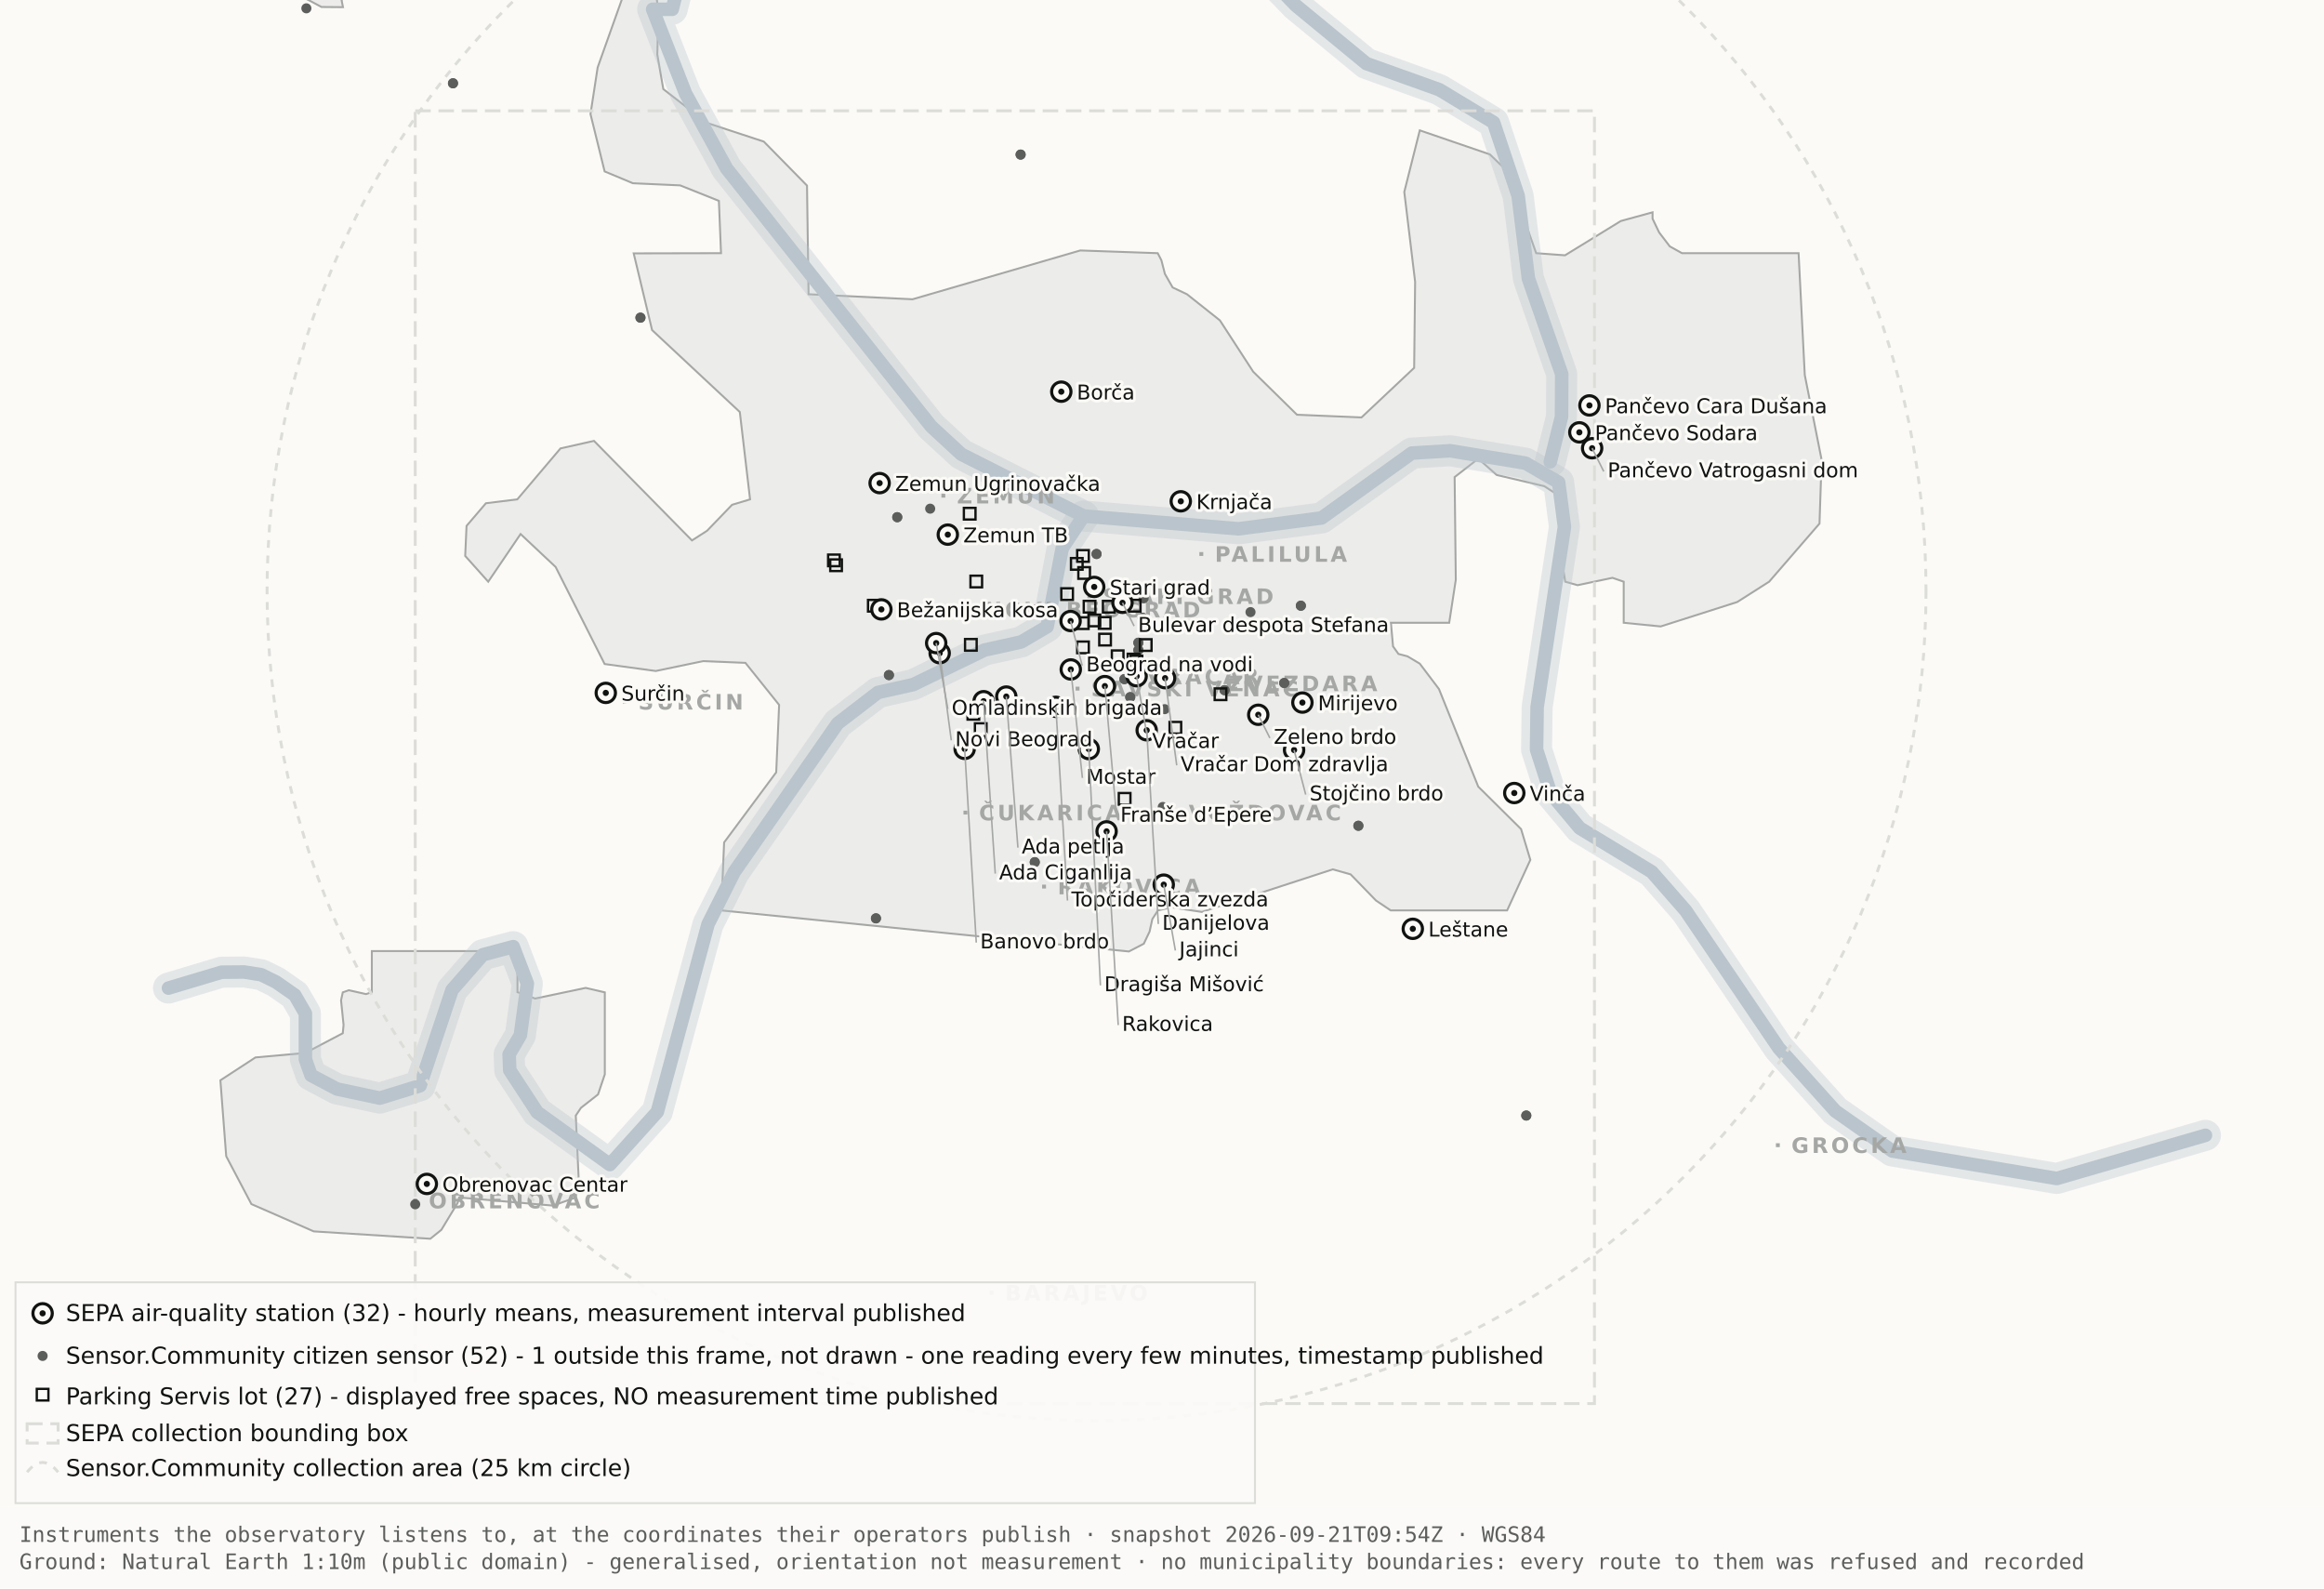
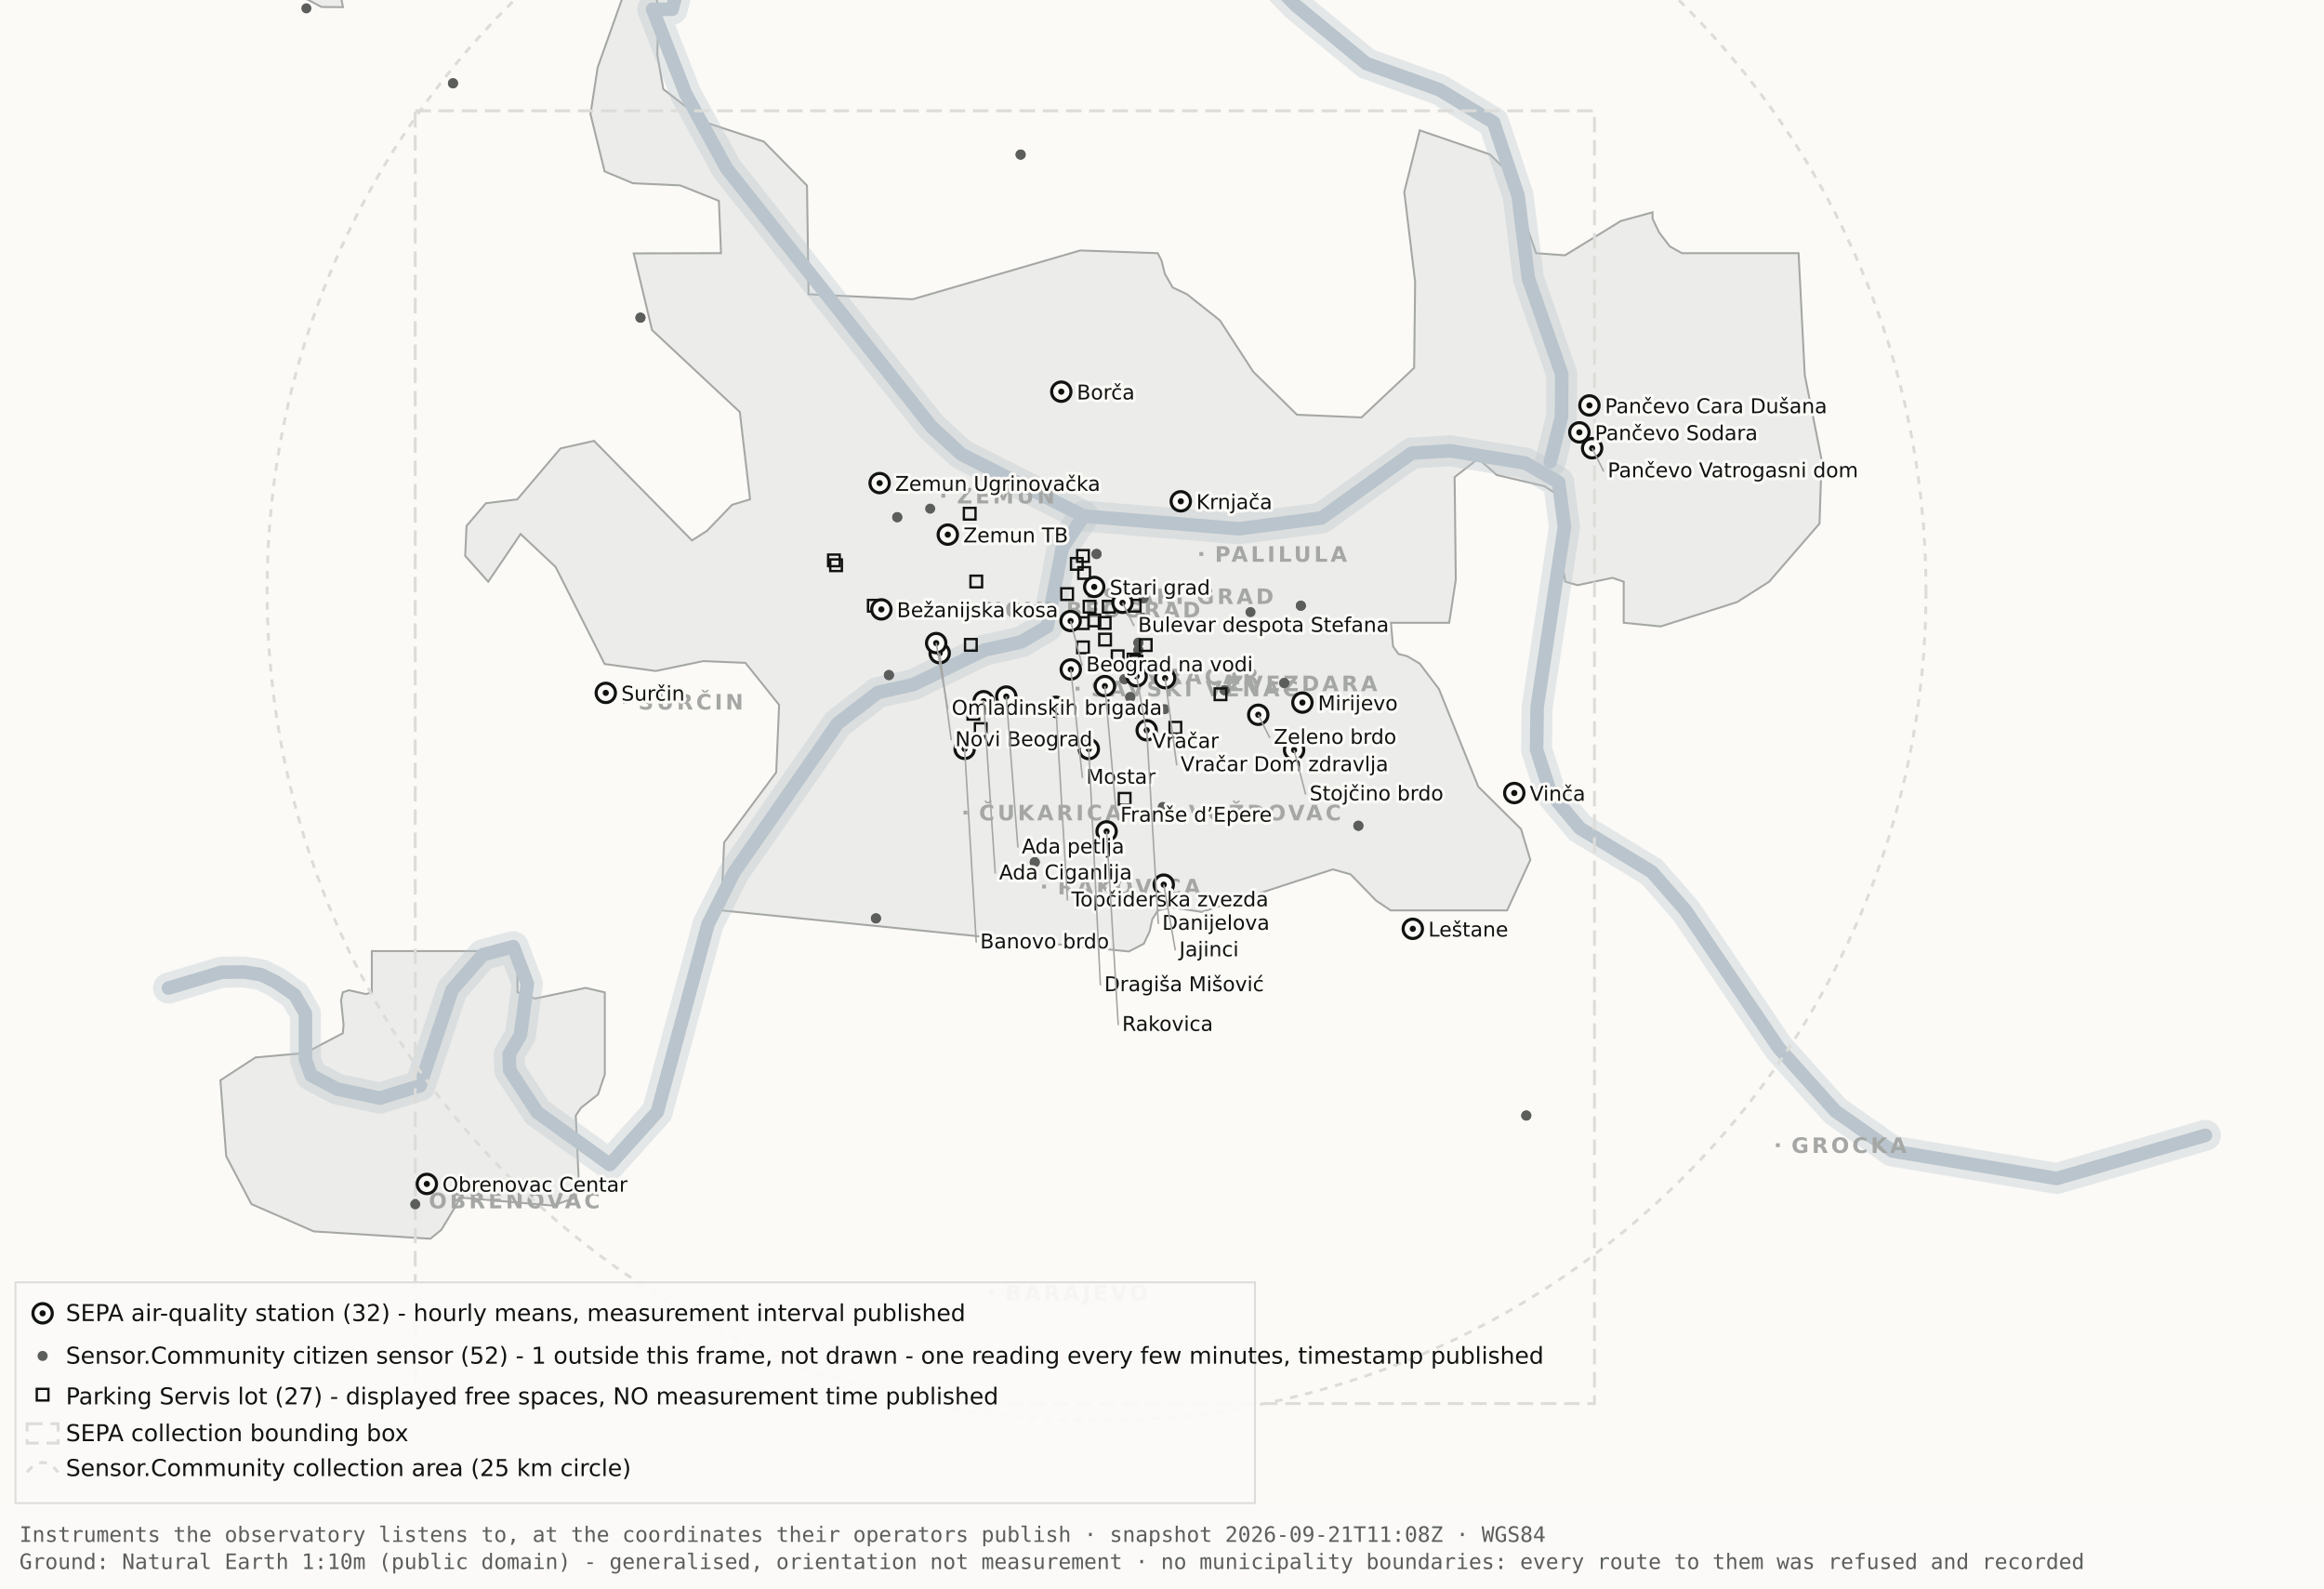
<svg xmlns="http://www.w3.org/2000/svg" viewBox="0 0 1200 820" width="1200" height="820" role="img" aria-label="Map 1 - Instruments">
  <rect x="0" y="0" width="1200" height="820" fill="#fbfaf7" />
  <path d="M192.0,-34.8 L192.1,-17.6 L189.5,-19.9 L182.4,-10.7 L176.4,0.2 L177.1,3.7 L166.0,3.6 L138.0,-11.3 L131.8,-17.6 L130.3,-34.7 L134.1,-45.9 L158.3,-76.4 L166.7,-82.3 L177.1,-81.2 L183.0,-72.1 L192.0,-34.8 Z" fill="#ececea" stroke="#a5a7a5" stroke-width="1" fill-rule="evenodd" />
  <path d="M417.5,151.9 L471.2,154.5 L557.8,129.3 L597.8,130.7 L599.7,134.4 L601.5,141.4 L605.5,148.4 L612.9,151.9 L629.9,165.4 L647.1,191.9 L669.7,214.1 L703.0,215.5 L730.2,189.9 L730.7,145.5 L725.1,99.1 L733.1,67.3 L769.3,79.7 L778.2,88.3 L793.2,130.7 L808.1,131.8 L836.9,114.1 L853.3,109.6 L853.3,112.9 L856.7,120.0 L862.2,127.2 L868.5,130.7 L928.7,130.7 L931.9,193.6 L940.6,237.4 L939.5,270.3 L913.5,300.3 L897.0,310.8 L857.5,323.4 L838.4,321.5 L838.4,300.3 L832.6,298.3 L814.6,302.1 L808.2,300.3 L806.9,292.0 L809.7,266.1 L808.2,258.0 L797.4,251.0 L772.8,245.2 L763.3,236.8 L751.1,246.3 L751.7,299.3 L748.3,321.5 L718.2,321.5 L719.3,333.7 L722.1,337.6 L726.7,338.8 L733.1,342.6 L743.0,355.7 L763.3,406.1 L785.4,428.0 L790.2,443.9 L778.2,470.0 L718.1,470.0 L710.5,464.9 L697.4,451.4 L688.2,448.8 L620.6,470.8 L604.9,468.4 L597.9,470.0 L595.0,474.5 L593.6,480.9 L590.6,487.2 L582.9,491.2 L372.4,470.0 L373.9,434.9 L400.8,398.7 L402.3,363.9 L384.9,342.2 L363.1,341.3 L338.6,346.4 L312.2,342.8 L286.9,292.7 L268.8,275.7 L252.1,300.3 L240.2,287.0 L240.9,271.5 L250.9,259.8 L267.1,257.8 L289.4,231.5 L306.7,227.6 L357.3,279.0 L365.1,274.0 L378.0,260.6 L387.3,257.8 L382.0,212.7 L336.7,170.4 L327.2,130.8 L372.3,130.7 L371.2,103.7 L351.2,95.7 L326.8,94.6 L312.2,88.5 L304.9,58.9 L308.6,34.8 L327.3,-17.7 L337.9,-11.0 L340.0,6.7 L339.4,28.1 L342.5,46.0 L364.9,63.4 L394.4,73.1 L416.7,95.8 L417.5,151.9 Z" fill="#ececea" stroke="#a5a7a5" stroke-width="1" fill-rule="evenodd" />
  <path d="M267.2,512.2 L276.3,515.5 L302.4,510.0 L312.3,512.3 L312.3,554.6 L308.8,565.0 L300.0,571.9 L297.3,575.9 L298.9,610.7 L297.2,618.2 L285.6,622.4 L237.1,618.2 L236.3,621.0 L227.9,634.9 L222.2,639.5 L162.0,635.7 L129.8,621.6 L116.8,596.9 L113.8,557.7 L131.9,545.9 L157.6,543.6 L177.0,533.4 L177.4,529.1 L176.1,516.4 L177.0,512.3 L180.1,511.2 L189.0,513.2 L192.0,512.2 L192.0,491.0 L267.2,491.0 L267.2,512.2 Z" fill="#ececea" stroke="#a5a7a5" stroke-width="1" fill-rule="evenodd" />
  <path d="M87.0,510.1 L114.4,501.9 L126.1,501.8 L134.9,503.2 L142.6,507.0 L152.2,513.7 L157.7,523.2 L157.7,546.9 L160.6,555.1 L174.0,562.2 L196.1,566.9 L216.9,560.5 L233.4,511.1 L249.3,492.9 L265.0,488.7 L272.3,507.8 L268.7,534.4 L262.9,544.3 L263.2,552.5 L277.4,574.2 L314.9,601.2 L339.4,574.0 L365.6,477.1 L379.1,450.2 L432.5,373.5 L453.3,357.5 L471.6,353.4 L508.3,335.6 L527.3,331.4 L540.7,323.5 L548.5,283.0 L559.5,266.4" fill="none" stroke="#b9c4cc" stroke-width="16" stroke-opacity="0.35" stroke-linejoin="round" stroke-linecap="round" />
  <path d="M411.7,-177.5 L426.7,-103.9 L394.7,-58.3 L355.0,-26.6 L347.1,4.8 L337.0,4.8 L354.0,48.3 L375.2,87.0 L480.8,220.1 L496.4,234.5 L559.5,266.4 L639.5,273.0 L682.4,267.4 L729.0,233.9 L748.8,232.7 L787.7,239.1 L804.8,249.0 L807.8,272.0 L793.7,365.0 L793.4,387.0 L800.7,409.6 L815.7,427.5 L852.9,450.1 L870.4,470.1 L918.5,541.1 L947.7,573.6 L977.1,594.2 L1062.0,608.4 L1138.8,586.1" fill="none" stroke="#b9c4cc" stroke-width="16" stroke-opacity="0.35" stroke-linejoin="round" stroke-linecap="round" />
  <path d="M534.0,-142.1 L558.9,-95.2 L590.2,-64.2 L638.6,-28.7 L669.2,2.9 L705.5,32.8 L743.2,46.3 L771.2,63.2 L783.9,101.1 L789.2,143.8 L806.4,193.1 L806.3,215.2 L800.5,238.4" fill="none" stroke="#b9c4cc" stroke-width="16" stroke-opacity="0.35" stroke-linejoin="round" stroke-linecap="round" />
  <path d="M87.0,510.1 L114.4,501.9 L126.1,501.8 L134.9,503.2 L142.6,507.0 L152.2,513.7 L157.7,523.2 L157.7,546.9 L160.6,555.1 L174.0,562.2 L196.1,566.9 L216.9,560.5 L233.4,511.1 L249.3,492.9 L265.0,488.7 L272.3,507.8 L268.7,534.4 L262.9,544.3 L263.2,552.5 L277.4,574.2 L314.9,601.2 L339.4,574.0 L365.6,477.1 L379.1,450.2 L432.5,373.5 L453.3,357.5 L471.6,353.4 L508.3,335.6 L527.3,331.4 L540.7,323.5 L548.5,283.0 L559.5,266.4" fill="none" stroke="#b9c4cc" stroke-width="7" stroke-opacity="1" stroke-linejoin="round" stroke-linecap="round" />
  <path d="M411.7,-177.5 L426.7,-103.9 L394.7,-58.3 L355.0,-26.6 L347.1,4.8 L337.0,4.8 L354.0,48.3 L375.2,87.0 L480.8,220.1 L496.4,234.5 L559.5,266.4 L639.5,273.0 L682.4,267.4 L729.0,233.9 L748.8,232.7 L787.7,239.1 L804.8,249.0 L807.8,272.0 L793.7,365.0 L793.4,387.0 L800.7,409.6 L815.7,427.5 L852.9,450.1 L870.4,470.1 L918.5,541.1 L947.7,573.6 L977.1,594.2 L1062.0,608.4 L1138.8,586.1" fill="none" stroke="#b9c4cc" stroke-width="7" stroke-opacity="1" stroke-linejoin="round" stroke-linecap="round" />
  <path d="M534.0,-142.1 L558.9,-95.2 L590.2,-64.2 L638.6,-28.7 L669.2,2.9 L705.5,32.8 L743.2,46.3 L771.2,63.2 L783.9,101.1 L789.2,143.8 L806.4,193.1 L806.3,215.2 L800.5,238.4" fill="none" stroke="#b9c4cc" stroke-width="7" stroke-opacity="1" stroke-linejoin="round" stroke-linecap="round" />
  <rect x="561.5" y="306.8" width="2" height="2" fill="#a5a7a5" />
  <text x="569.5" y="311.8" font-family="Carlito, DejaVu Sans, Arial, sans-serif" font-size="11" font-weight="600" letter-spacing="1.5" fill="#a5a7a5">STARI GRAD</text>
  <rect x="584.0" y="348.2" width="2" height="2" fill="#a5a7a5" />
  <text x="592.0" y="353.2" font-family="Carlito, DejaVu Sans, Arial, sans-serif" font-size="11" font-weight="600" letter-spacing="1.5" fill="#a5a7a5">VRAČAR</text>
  <rect x="555.4" y="354.5" width="2" height="2" fill="#a5a7a5" />
  <text x="563.4" y="359.5" font-family="Carlito, DejaVu Sans, Arial, sans-serif" font-size="11" font-weight="600" letter-spacing="1.5" fill="#a5a7a5">SAVSKI VENAC</text>
  <rect x="500.2" y="313.7" width="2" height="2" fill="#a5a7a5" />
  <text x="508.2" y="318.7" font-family="Carlito, DejaVu Sans, Arial, sans-serif" font-size="11" font-weight="600" letter-spacing="1.5" fill="#a5a7a5">NOVI BEOGRAD</text>
  <rect x="486.1" y="254.9" width="2" height="2" fill="#a5a7a5" />
  <text x="494.1" y="259.9" font-family="Carlito, DejaVu Sans, Arial, sans-serif" font-size="11" font-weight="600" letter-spacing="1.5" fill="#a5a7a5">ZEMUN</text>
  <rect x="619.3" y="285.0" width="2" height="2" fill="#a5a7a5" />
  <text x="627.3" y="290.0" font-family="Carlito, DejaVu Sans, Arial, sans-serif" font-size="11" font-weight="600" letter-spacing="1.5" fill="#a5a7a5">PALILULA</text>
  <rect x="626.1" y="351.8" width="2" height="2" fill="#a5a7a5" />
  <text x="634.1" y="356.8" font-family="Carlito, DejaVu Sans, Arial, sans-serif" font-size="11" font-weight="600" letter-spacing="1.5" fill="#a5a7a5">ZVEZDARA</text>
  <rect x="605.8" y="418.5" width="2" height="2" fill="#a5a7a5" />
  <text x="613.8" y="423.5" font-family="Carlito, DejaVu Sans, Arial, sans-serif" font-size="11" font-weight="600" letter-spacing="1.5" fill="#a5a7a5">VOŽDOVAC</text>
  <rect x="497.5" y="418.5" width="2" height="2" fill="#a5a7a5" />
  <text x="505.5" y="423.5" font-family="Carlito, DejaVu Sans, Arial, sans-serif" font-size="11" font-weight="600" letter-spacing="1.5" fill="#a5a7a5">ČUKARICA</text>
  <rect x="538.1" y="456.7" width="2" height="2" fill="#a5a7a5" />
  <text x="546.1" y="461.7" font-family="Carlito, DejaVu Sans, Arial, sans-serif" font-size="11" font-weight="600" letter-spacing="1.5" fill="#a5a7a5">RAKOVICA</text>
  <rect x="321.6" y="361.3" width="2" height="2" fill="#a5a7a5" />
  <text x="329.6" y="366.3" font-family="Carlito, DejaVu Sans, Arial, sans-serif" font-size="11" font-weight="600" letter-spacing="1.5" fill="#a5a7a5">SURČIN</text>
  <rect x="917.0" y="590.2" width="2" height="2" fill="#a5a7a5" />
  <text x="925.0" y="595.2" font-family="Carlito, DejaVu Sans, Arial, sans-serif" font-size="11" font-weight="600" letter-spacing="1.5" fill="#a5a7a5">GROCKA</text>
  <rect x="213.4" y="618.8" width="2" height="2" fill="#a5a7a5" />
  <text x="221.4" y="623.8" font-family="Carlito, DejaVu Sans, Arial, sans-serif" font-size="11" font-weight="600" letter-spacing="1.5" fill="#a5a7a5">OBRENOVAC</text>
  <rect x="511.0" y="666.4" width="2" height="2" fill="#a5a7a5" />
  <text x="519.0" y="671.4" font-family="Carlito, DejaVu Sans, Arial, sans-serif" font-size="11" font-weight="600" letter-spacing="1.5" fill="#a5a7a5">BARAJEVO</text>
  <rect x="727.5" y="876.2" width="2" height="2" fill="#a5a7a5" />
  <text x="735.5" y="881.2" font-family="Carlito, DejaVu Sans, Arial, sans-serif" font-size="11" font-weight="600" letter-spacing="1.5" fill="#a5a7a5">SOPOT</text>
  <circle cx="566.2" cy="305.1" r="428.3" fill="none" stroke="#dcdcd9" stroke-width="1.5" stroke-dasharray="4 4" />
  <rect x="214.4" y="57.2" width="608.9" height="667.4" fill="none" stroke="#dcdcd9" stroke-width="1.5" stroke-dasharray="8 4" />
  <circle cx="587.8" cy="331.8" r="2.6" fill="#5c5e5c" />
  <circle cx="587.8" cy="331.8" r="2.6" fill="#5c5e5c" />
  <circle cx="534.3" cy="445.1" r="2.6" fill="#5c5e5c" />
  <circle cx="534.3" cy="445.1" r="2.6" fill="#5c5e5c" />
  <circle cx="497.3" cy="382.9" r="2.6" fill="#5c5e5c" />
  <circle cx="497.3" cy="382.9" r="2.6" fill="#5c5e5c" />
  <circle cx="330.7" cy="164.0" r="2.6" fill="#5c5e5c" />
  <circle cx="330.7" cy="164.0" r="2.6" fill="#5c5e5c" />
  <circle cx="583.6" cy="359.9" r="2.6" fill="#5c5e5c" />
  <circle cx="583.6" cy="359.9" r="2.6" fill="#5c5e5c" />
  <circle cx="663.1" cy="352.6" r="2.6" fill="#5c5e5c" />
  <circle cx="663.1" cy="352.6" r="2.6" fill="#5c5e5c" />
  <circle cx="601.4" cy="366.1" r="2.6" fill="#5c5e5c" />
  <circle cx="214.4" cy="621.7" r="2.6" fill="#5c5e5c" />
  <circle cx="463.3" cy="267.0" r="2.6" fill="#5c5e5c" />
  <circle cx="463.3" cy="267.0" r="2.6" fill="#5c5e5c" />
  <circle cx="600.4" cy="416.6" r="2.6" fill="#5c5e5c" />
  <circle cx="671.7" cy="312.7" r="2.6" fill="#5c5e5c" />
  <circle cx="671.7" cy="312.7" r="2.6" fill="#5c5e5c" />
  <circle cx="587.8" cy="335.6" r="2.6" fill="#5c5e5c" />
  <circle cx="587.8" cy="335.6" r="2.6" fill="#5c5e5c" />
  <circle cx="455.2" cy="678.9" r="2.6" fill="#5c5e5c" />
  <circle cx="455.2" cy="678.9" r="2.6" fill="#5c5e5c" />
  <circle cx="590.5" cy="308.9" r="2.6" fill="#5c5e5c" />
  <circle cx="598.6" cy="324.2" r="2.6" fill="#5c5e5c" />
  <circle cx="598.6" cy="324.2" r="2.6" fill="#5c5e5c" />
  <circle cx="233.9" cy="43.0" r="2.6" fill="#5c5e5c" />
  <circle cx="233.9" cy="43.0" r="2.6" fill="#5c5e5c" />
  <circle cx="566.2" cy="286.0" r="2.6" fill="#5c5e5c" />
  <circle cx="566.2" cy="286.0" r="2.6" fill="#5c5e5c" />
  <circle cx="589.9" cy="318.9" r="2.6" fill="#5c5e5c" />
  <circle cx="589.9" cy="318.9" r="2.6" fill="#5c5e5c" />
  <circle cx="701.4" cy="426.3" r="2.6" fill="#5c5e5c" />
  <circle cx="701.4" cy="426.3" r="2.6" fill="#5c5e5c" />
  <circle cx="480.3" cy="262.6" r="2.6" fill="#5c5e5c" />
  <circle cx="533.8" cy="314.8" r="2.6" fill="#5c5e5c" />
  <circle cx="533.8" cy="314.8" r="2.6" fill="#5c5e5c" />
  <circle cx="527.0" cy="79.8" r="2.6" fill="#5c5e5c" />
  <circle cx="527.0" cy="79.8" r="2.6" fill="#5c5e5c" />
  <circle cx="788.1" cy="575.9" r="2.6" fill="#5c5e5c" />
  <circle cx="788.1" cy="575.9" r="2.6" fill="#5c5e5c" />
  <circle cx="580.6" cy="350.6" r="2.6" fill="#5c5e5c" />
  <circle cx="580.6" cy="350.6" r="2.6" fill="#5c5e5c" />
  <circle cx="452.3" cy="474.1" r="2.6" fill="#5c5e5c" />
  <circle cx="452.3" cy="474.1" r="2.6" fill="#5c5e5c" />
  <circle cx="632.3" cy="356.3" r="2.6" fill="#5c5e5c" />
  <circle cx="632.3" cy="356.3" r="2.6" fill="#5c5e5c" />
  <circle cx="158.2" cy="4.3" r="2.6" fill="#5c5e5c" />
  <circle cx="459.0" cy="348.5" r="2.6" fill="#5c5e5c" />
  <circle cx="459.0" cy="348.5" r="2.6" fill="#5c5e5c" />
  <circle cx="645.7" cy="316.0" r="2.6" fill="#5c5e5c" />
  <rect x="582.3" y="337.5" width="6" height="6" fill="none" stroke="#111311" stroke-width="1.2" />
  <rect x="582.9" y="309.7" width="6" height="6" fill="none" stroke="#111311" stroke-width="1.2" />
  <rect x="556.2" y="331.2" width="6" height="6" fill="none" stroke="#111311" stroke-width="1.2" />
  <rect x="567.6" y="327.2" width="6" height="6" fill="none" stroke="#111311" stroke-width="1.2" />
  <rect x="559.6" y="310.2" width="6" height="6" fill="none" stroke="#111311" stroke-width="1.2" />
  <rect x="497.7" y="262.2" width="6" height="6" fill="none" stroke="#111311" stroke-width="1.2" />
  <rect x="567.4" y="318.6" width="6" height="6" fill="none" stroke="#111311" stroke-width="1.2" />
  <rect x="588.6" y="330.0" width="6" height="6" fill="none" stroke="#111311" stroke-width="1.2" />
  <rect x="562.1" y="317.3" width="6" height="6" fill="none" stroke="#111311" stroke-width="1.2" />
  <rect x="499.6" y="365.5" width="6" height="6" fill="none" stroke="#111311" stroke-width="1.2" />
  <rect x="498.3" y="329.9" width="6" height="6" fill="none" stroke="#111311" stroke-width="1.2" />
  <rect x="448.2" y="309.7" width="6" height="6" fill="none" stroke="#111311" stroke-width="1.2" />
  <rect x="428.7" y="288.8" width="6" height="6" fill="none" stroke="#111311" stroke-width="1.2" />
  <rect x="627.2" y="355.4" width="6" height="6" fill="none" stroke="#111311" stroke-width="1.2" />
  <rect x="548.0" y="303.7" width="6" height="6" fill="none" stroke="#111311" stroke-width="1.2" />
  <rect x="556.8" y="292.8" width="6" height="6" fill="none" stroke="#111311" stroke-width="1.2" />
  <rect x="556.1" y="318.7" width="6" height="6" fill="none" stroke="#111311" stroke-width="1.2" />
  <rect x="603.9" y="372.7" width="6" height="6" fill="none" stroke="#111311" stroke-width="1.2" />
  <rect x="427.6" y="286.3" width="6" height="6" fill="none" stroke="#111311" stroke-width="1.2" />
  <rect x="556.2" y="284.0" width="6" height="6" fill="none" stroke="#111311" stroke-width="1.2" />
  <rect x="501.1" y="297.2" width="6" height="6" fill="none" stroke="#111311" stroke-width="1.2" />
  <rect x="569.5" y="310.2" width="6" height="6" fill="none" stroke="#111311" stroke-width="1.2" />
  <rect x="574.1" y="335.8" width="6" height="6" fill="none" stroke="#111311" stroke-width="1.2" />
  <rect x="577.7" y="409.4" width="6" height="6" fill="none" stroke="#111311" stroke-width="1.2" />
  <rect x="553.0" y="288.1" width="6" height="6" fill="none" stroke="#111311" stroke-width="1.2" />
  <rect x="583.8" y="338.5" width="6" height="6" fill="none" stroke="#111311" stroke-width="1.2" />
  <rect x="503.4" y="373.4" width="6" height="6" fill="none" stroke="#111311" stroke-width="1.2" />
  <circle cx="507.9" cy="362.0" r="5" fill="#fbfaf7" stroke="#111311" stroke-width="1.6" />
  <circle cx="507.9" cy="362.0" r="1.6" fill="#111311" />
  <circle cx="519.6" cy="359.6" r="5" fill="#fbfaf7" stroke="#111311" stroke-width="1.6" />
  <circle cx="519.6" cy="359.6" r="1.6" fill="#111311" />
  <circle cx="498.1" cy="386.6" r="5" fill="#fbfaf7" stroke="#111311" stroke-width="1.6" />
  <circle cx="498.1" cy="386.6" r="1.6" fill="#111311" />
  <circle cx="552.8" cy="320.6" r="5" fill="#fbfaf7" stroke="#111311" stroke-width="1.6" />
  <circle cx="552.8" cy="320.6" r="1.6" fill="#111311" />
  <circle cx="455.1" cy="314.6" r="5" fill="#fbfaf7" stroke="#111311" stroke-width="1.6" />
  <circle cx="455.1" cy="314.6" r="1.6" fill="#111311" />
  <circle cx="548.0" cy="202.2" r="5" fill="#fbfaf7" stroke="#111311" stroke-width="1.6" />
  <circle cx="548.0" cy="202.2" r="1.6" fill="#111311" />
  <circle cx="579.6" cy="311.2" r="5" fill="#fbfaf7" stroke="#111311" stroke-width="1.6" />
  <circle cx="579.6" cy="311.2" r="1.6" fill="#111311" />
  <circle cx="592.1" cy="377.0" r="5" fill="#fbfaf7" stroke="#111311" stroke-width="1.6" />
  <circle cx="592.1" cy="377.0" r="1.6" fill="#111311" />
  <circle cx="562.2" cy="386.7" r="5" fill="#fbfaf7" stroke="#111311" stroke-width="1.6" />
  <circle cx="562.2" cy="386.7" r="1.6" fill="#111311" />
  <circle cx="570.5" cy="354.2" r="5" fill="#fbfaf7" stroke="#111311" stroke-width="1.6" />
  <circle cx="570.5" cy="354.2" r="1.6" fill="#111311" />
  <circle cx="600.9" cy="456.7" r="5" fill="#fbfaf7" stroke="#111311" stroke-width="1.6" />
  <circle cx="600.9" cy="456.7" r="1.6" fill="#111311" />
  <circle cx="609.7" cy="258.8" r="5" fill="#fbfaf7" stroke="#111311" stroke-width="1.6" />
  <circle cx="609.7" cy="258.8" r="1.6" fill="#111311" />
  <circle cx="729.5" cy="479.5" r="5" fill="#fbfaf7" stroke="#111311" stroke-width="1.6" />
  <circle cx="729.5" cy="479.5" r="1.6" fill="#111311" />
  <circle cx="672.5" cy="362.7" r="5" fill="#fbfaf7" stroke="#111311" stroke-width="1.6" />
  <circle cx="672.5" cy="362.7" r="1.6" fill="#111311" />
  <circle cx="552.9" cy="345.6" r="5" fill="#fbfaf7" stroke="#111311" stroke-width="1.6" />
  <circle cx="552.9" cy="345.6" r="1.6" fill="#111311" />
  <circle cx="485.2" cy="337.2" r="5" fill="#fbfaf7" stroke="#111311" stroke-width="1.6" />
  <circle cx="485.2" cy="337.2" r="1.6" fill="#111311" />
  <circle cx="220.4" cy="611.2" r="5" fill="#fbfaf7" stroke="#111311" stroke-width="1.6" />
  <circle cx="220.4" cy="611.2" r="1.6" fill="#111311" />
  <circle cx="483.4" cy="332.0" r="5" fill="#fbfaf7" stroke="#111311" stroke-width="1.6" />
  <circle cx="483.4" cy="332.0" r="1.6" fill="#111311" />
  <circle cx="820.7" cy="209.3" r="5" fill="#fbfaf7" stroke="#111311" stroke-width="1.6" />
  <circle cx="820.7" cy="209.3" r="1.6" fill="#111311" />
  <circle cx="815.5" cy="223.2" r="5" fill="#fbfaf7" stroke="#111311" stroke-width="1.6" />
  <circle cx="815.5" cy="223.2" r="1.6" fill="#111311" />
  <circle cx="822.1" cy="231.4" r="5" fill="#fbfaf7" stroke="#111311" stroke-width="1.6" />
  <circle cx="822.1" cy="231.4" r="1.6" fill="#111311" />
  <circle cx="571.4" cy="429.2" r="5" fill="#fbfaf7" stroke="#111311" stroke-width="1.6" />
  <circle cx="571.4" cy="429.2" r="1.6" fill="#111311" />
  <circle cx="565.0" cy="303.0" r="5" fill="#fbfaf7" stroke="#111311" stroke-width="1.6" />
  <circle cx="565.0" cy="303.0" r="1.6" fill="#111311" />
  <circle cx="668.2" cy="387.2" r="5" fill="#fbfaf7" stroke="#111311" stroke-width="1.6" />
  <circle cx="668.2" cy="387.2" r="1.6" fill="#111311" />
  <circle cx="312.8" cy="357.7" r="5" fill="#fbfaf7" stroke="#111311" stroke-width="1.6" />
  <circle cx="312.8" cy="357.7" r="1.6" fill="#111311" />
  <circle cx="545.2" cy="364.9" r="5" fill="#fbfaf7" stroke="#111311" stroke-width="1.6" />
  <circle cx="545.2" cy="364.9" r="1.6" fill="#111311" />
  <circle cx="781.9" cy="409.4" r="5" fill="#fbfaf7" stroke="#111311" stroke-width="1.6" />
  <circle cx="781.9" cy="409.4" r="1.6" fill="#111311" />
  <circle cx="586.9" cy="349.1" r="5" fill="#fbfaf7" stroke="#111311" stroke-width="1.6" />
  <circle cx="586.9" cy="349.1" r="1.6" fill="#111311" />
  <circle cx="601.6" cy="350.1" r="5" fill="#fbfaf7" stroke="#111311" stroke-width="1.6" />
  <circle cx="601.6" cy="350.1" r="1.6" fill="#111311" />
  <circle cx="649.7" cy="369.0" r="5" fill="#fbfaf7" stroke="#111311" stroke-width="1.6" />
  <circle cx="649.7" cy="369.0" r="1.6" fill="#111311" />
  <circle cx="489.4" cy="276.0" r="5" fill="#fbfaf7" stroke="#111311" stroke-width="1.6" />
  <circle cx="489.4" cy="276.0" r="1.6" fill="#111311" />
  <circle cx="454.2" cy="249.4" r="5" fill="#fbfaf7" stroke="#111311" stroke-width="1.6" />
  <circle cx="454.2" cy="249.4" r="1.6" fill="#111311" />
  <text x="556.0" y="206.2" font-family="Carlito, DejaVu Sans, Arial, sans-serif" font-size="10.5" fill="#111311" paint-order="stroke" stroke="#fbfaf7" stroke-width="3" stroke-linejoin="round">Borča</text>
  <text x="828.7" y="213.3" font-family="Carlito, DejaVu Sans, Arial, sans-serif" font-size="10.5" fill="#111311" paint-order="stroke" stroke="#fbfaf7" stroke-width="3" stroke-linejoin="round">Pančevo Cara Dušana</text>
  <text x="823.5" y="227.2" font-family="Carlito, DejaVu Sans, Arial, sans-serif" font-size="10.5" fill="#111311" paint-order="stroke" stroke="#fbfaf7" stroke-width="3" stroke-linejoin="round">Pančevo Sodara</text>
  <line x1="822.1" y1="231.4" x2="828.1" y2="243.4" stroke="#a5a7a5" stroke-width=".8" />
  <text x="830.1" y="246.4" font-family="Carlito, DejaVu Sans, Arial, sans-serif" font-size="10.5" fill="#111311" paint-order="stroke" stroke="#fbfaf7" stroke-width="3" stroke-linejoin="round">Pančevo Vatrogasni dom</text>
  <text x="462.2" y="253.4" font-family="Carlito, DejaVu Sans, Arial, sans-serif" font-size="10.5" fill="#111311" paint-order="stroke" stroke="#fbfaf7" stroke-width="3" stroke-linejoin="round">Zemun Ugrinovačka</text>
  <text x="617.7" y="262.8" font-family="Carlito, DejaVu Sans, Arial, sans-serif" font-size="10.5" fill="#111311" paint-order="stroke" stroke="#fbfaf7" stroke-width="3" stroke-linejoin="round">Krnjača</text>
  <text x="497.4" y="280.0" font-family="Carlito, DejaVu Sans, Arial, sans-serif" font-size="10.5" fill="#111311" paint-order="stroke" stroke="#fbfaf7" stroke-width="3" stroke-linejoin="round">Zemun TB</text>
  <text x="573.0" y="307.0" font-family="Carlito, DejaVu Sans, Arial, sans-serif" font-size="10.5" fill="#111311" paint-order="stroke" stroke="#fbfaf7" stroke-width="3" stroke-linejoin="round">Stari grad</text>
  <line x1="579.6" y1="311.2" x2="585.6" y2="323.2" stroke="#a5a7a5" stroke-width=".8" />
  <text x="587.6" y="326.2" font-family="Carlito, DejaVu Sans, Arial, sans-serif" font-size="10.5" fill="#111311" paint-order="stroke" stroke="#fbfaf7" stroke-width="3" stroke-linejoin="round">Bulevar despota Stefana</text>
  <text x="463.1" y="318.6" font-family="Carlito, DejaVu Sans, Arial, sans-serif" font-size="10.5" fill="#111311" paint-order="stroke" stroke="#fbfaf7" stroke-width="3" stroke-linejoin="round">Bežanijska kosa</text>
  <line x1="552.8" y1="320.6" x2="558.8" y2="343.6" stroke="#a5a7a5" stroke-width=".8" />
  <text x="560.8" y="346.6" font-family="Carlito, DejaVu Sans, Arial, sans-serif" font-size="10.5" fill="#111311" paint-order="stroke" stroke="#fbfaf7" stroke-width="3" stroke-linejoin="round">Beograd na vodi</text>
  <line x1="483.4" y1="332.0" x2="489.4" y2="366.0" stroke="#a5a7a5" stroke-width=".8" />
  <text x="491.4" y="369.0" font-family="Carlito, DejaVu Sans, Arial, sans-serif" font-size="10.5" fill="#111311" paint-order="stroke" stroke="#fbfaf7" stroke-width="3" stroke-linejoin="round">Omladinskih brigada</text>
  <line x1="485.2" y1="337.2" x2="491.2" y2="382.2" stroke="#a5a7a5" stroke-width=".8" />
  <text x="493.2" y="385.2" font-family="Carlito, DejaVu Sans, Arial, sans-serif" font-size="10.5" fill="#111311" paint-order="stroke" stroke="#fbfaf7" stroke-width="3" stroke-linejoin="round">Novi Beograd</text>
  <line x1="552.9" y1="345.6" x2="558.9" y2="401.6" stroke="#a5a7a5" stroke-width=".8" />
  <text x="560.9" y="404.6" font-family="Carlito, DejaVu Sans, Arial, sans-serif" font-size="10.5" fill="#111311" paint-order="stroke" stroke="#fbfaf7" stroke-width="3" stroke-linejoin="round">Mostar</text>
  <line x1="586.9" y1="349.1" x2="592.9" y2="383.1" stroke="#a5a7a5" stroke-width=".8" />
  <text x="594.9" y="386.1" font-family="Carlito, DejaVu Sans, Arial, sans-serif" font-size="10.5" fill="#111311" paint-order="stroke" stroke="#fbfaf7" stroke-width="3" stroke-linejoin="round">Vračar</text>
  <line x1="601.6" y1="350.1" x2="607.6" y2="395.1" stroke="#a5a7a5" stroke-width=".8" />
  <text x="609.6" y="398.1" font-family="Carlito, DejaVu Sans, Arial, sans-serif" font-size="10.5" fill="#111311" paint-order="stroke" stroke="#fbfaf7" stroke-width="3" stroke-linejoin="round">Vračar Dom zdravlja</text>
  <line x1="570.5" y1="354.2" x2="576.5" y2="421.2" stroke="#a5a7a5" stroke-width=".8" />
  <text x="578.5" y="424.2" font-family="Carlito, DejaVu Sans, Arial, sans-serif" font-size="10.5" fill="#111311" paint-order="stroke" stroke="#fbfaf7" stroke-width="3" stroke-linejoin="round">Franše d’Epere</text>
  <text x="320.8" y="361.7" font-family="Carlito, DejaVu Sans, Arial, sans-serif" font-size="10.5" fill="#111311" paint-order="stroke" stroke="#fbfaf7" stroke-width="3" stroke-linejoin="round">Surčin</text>
  <line x1="519.6" y1="359.6" x2="525.6" y2="437.6" stroke="#a5a7a5" stroke-width=".8" />
  <text x="527.6" y="440.6" font-family="Carlito, DejaVu Sans, Arial, sans-serif" font-size="10.5" fill="#111311" paint-order="stroke" stroke="#fbfaf7" stroke-width="3" stroke-linejoin="round">Ada petlja</text>
  <line x1="507.9" y1="362.0" x2="513.9" y2="451.0" stroke="#a5a7a5" stroke-width=".8" />
  <text x="515.9" y="454.0" font-family="Carlito, DejaVu Sans, Arial, sans-serif" font-size="10.5" fill="#111311" paint-order="stroke" stroke="#fbfaf7" stroke-width="3" stroke-linejoin="round">Ada Ciganlija</text>
  <text x="680.5" y="366.7" font-family="Carlito, DejaVu Sans, Arial, sans-serif" font-size="10.5" fill="#111311" paint-order="stroke" stroke="#fbfaf7" stroke-width="3" stroke-linejoin="round">Mirijevo</text>
  <line x1="545.2" y1="364.9" x2="551.2" y2="464.9" stroke="#a5a7a5" stroke-width=".8" />
  <text x="553.2" y="467.9" font-family="Carlito, DejaVu Sans, Arial, sans-serif" font-size="10.5" fill="#111311" paint-order="stroke" stroke="#fbfaf7" stroke-width="3" stroke-linejoin="round">Topčiderska zvezda</text>
  <line x1="649.7" y1="369.0" x2="655.7" y2="381.0" stroke="#a5a7a5" stroke-width=".8" />
  <text x="657.7" y="384.0" font-family="Carlito, DejaVu Sans, Arial, sans-serif" font-size="10.5" fill="#111311" paint-order="stroke" stroke="#fbfaf7" stroke-width="3" stroke-linejoin="round">Zeleno brdo</text>
  <line x1="592.1" y1="377.0" x2="598.1" y2="477.0" stroke="#a5a7a5" stroke-width=".8" />
  <text x="600.1" y="480.0" font-family="Carlito, DejaVu Sans, Arial, sans-serif" font-size="10.5" fill="#111311" paint-order="stroke" stroke="#fbfaf7" stroke-width="3" stroke-linejoin="round">Danijelova</text>
  <line x1="498.1" y1="386.6" x2="504.1" y2="486.6" stroke="#a5a7a5" stroke-width=".8" />
  <text x="506.1" y="489.6" font-family="Carlito, DejaVu Sans, Arial, sans-serif" font-size="10.5" fill="#111311" paint-order="stroke" stroke="#fbfaf7" stroke-width="3" stroke-linejoin="round">Banovo brdo</text>
  <line x1="562.2" y1="386.7" x2="568.2" y2="508.7" stroke="#a5a7a5" stroke-width=".8" />
  <text x="570.2" y="511.7" font-family="Carlito, DejaVu Sans, Arial, sans-serif" font-size="10.5" fill="#111311" paint-order="stroke" stroke="#fbfaf7" stroke-width="3" stroke-linejoin="round">Dragiša Mišović</text>
  <line x1="668.2" y1="387.2" x2="674.2" y2="410.2" stroke="#a5a7a5" stroke-width=".8" />
  <text x="676.2" y="413.2" font-family="Carlito, DejaVu Sans, Arial, sans-serif" font-size="10.5" fill="#111311" paint-order="stroke" stroke="#fbfaf7" stroke-width="3" stroke-linejoin="round">Stojčino brdo</text>
  <text x="789.9" y="413.4" font-family="Carlito, DejaVu Sans, Arial, sans-serif" font-size="10.5" fill="#111311" paint-order="stroke" stroke="#fbfaf7" stroke-width="3" stroke-linejoin="round">Vinča</text>
  <line x1="571.4" y1="429.2" x2="577.4" y2="529.2" stroke="#a5a7a5" stroke-width=".8" />
  <text x="579.4" y="532.2" font-family="Carlito, DejaVu Sans, Arial, sans-serif" font-size="10.5" fill="#111311" paint-order="stroke" stroke="#fbfaf7" stroke-width="3" stroke-linejoin="round">Rakovica</text>
  <line x1="600.9" y1="456.7" x2="606.9" y2="490.7" stroke="#a5a7a5" stroke-width=".8" />
  <text x="608.9" y="493.7" font-family="Carlito, DejaVu Sans, Arial, sans-serif" font-size="10.5" fill="#111311" paint-order="stroke" stroke="#fbfaf7" stroke-width="3" stroke-linejoin="round">Jajinci</text>
  <text x="737.5" y="483.5" font-family="Carlito, DejaVu Sans, Arial, sans-serif" font-size="10.5" fill="#111311" paint-order="stroke" stroke="#fbfaf7" stroke-width="3" stroke-linejoin="round">Leštane</text>
  <text x="228.4" y="615.2" font-family="Carlito, DejaVu Sans, Arial, sans-serif" font-size="10.5" fill="#111311" paint-order="stroke" stroke="#fbfaf7" stroke-width="3" stroke-linejoin="round">Obrenovac Centar</text>
  <g transform="translate(0 654)">
    <rect x="8" y="8" width="640" height="114" fill="#fbfaf7" fill-opacity=".94" stroke="#dcdcd9" />
    <circle cx="22" cy="24" r="5" fill="#fbfaf7" stroke="#111311" stroke-width="1.6" />
    <circle cx="22" cy="24" r="1.6" fill="#111311" />
    <text x="34" y="28" font-family="Carlito, DejaVu Sans, Arial, sans-serif" font-size="12" fill="#111311">SEPA air-quality station (32) - hourly means, measurement interval published</text>
    <circle cx="22" cy="46" r="2.6" fill="#5c5e5c" />
    <text x="34" y="50" font-family="Carlito, DejaVu Sans, Arial, sans-serif" font-size="12" fill="#111311">Sensor.Community citizen sensor (52) - 1 outside this frame, not drawn - one reading every few minutes, timestamp published</text>
    <rect x="19" y="63" width="6" height="6" fill="none" stroke="#111311" stroke-width="1.2" />
    <text x="34" y="71" font-family="Carlito, DejaVu Sans, Arial, sans-serif" font-size="12" fill="#111311">Parking Servis lot (27) - displayed free spaces, NO measurement time published</text>
    <rect x="14" y="81" width="16" height="10" fill="none" stroke="#dcdcd9" stroke-width="1.5" stroke-dasharray="8 4" />
    <text x="34" y="90" font-family="Carlito, DejaVu Sans, Arial, sans-serif" font-size="12" fill="#111311">SEPA collection bounding box</text>
    <path d="M14,106 Q22,96 30,106" fill="none" stroke="#dcdcd9" stroke-width="1.5" stroke-dasharray="4 4" />
    <text x="34" y="108" font-family="Carlito, DejaVu Sans, Arial, sans-serif" font-size="12" fill="#111311">Sensor.Community collection area (25 km circle)</text>
  </g>
  <rect x="0" y="778" width="1200" height="42" fill="#fbfaf7" fill-opacity=".94" />
-   <text x="10" y="796" font-family="DejaVu Sans Mono, Menlo, monospace" font-size="11" fill="#5c5e5c">Instruments the observatory listens to, at the coordinates their operators publish  ·  snapshot 2026-09-21T09:54Z  ·  WGS84</text>
+   <text x="10" y="796" font-family="DejaVu Sans Mono, Menlo, monospace" font-size="11" fill="#5c5e5c">Instruments the observatory listens to, at the coordinates their operators publish  ·  snapshot 2026-09-21T11:08Z  ·  WGS84</text>
  <text x="10" y="810" font-family="DejaVu Sans Mono, Menlo, monospace" font-size="11" fill="#5c5e5c">Ground: Natural Earth 1:10m (public domain) - generalised, orientation not measurement  ·  no municipality boundaries: every route to them was refused and recorded</text>
</svg>
